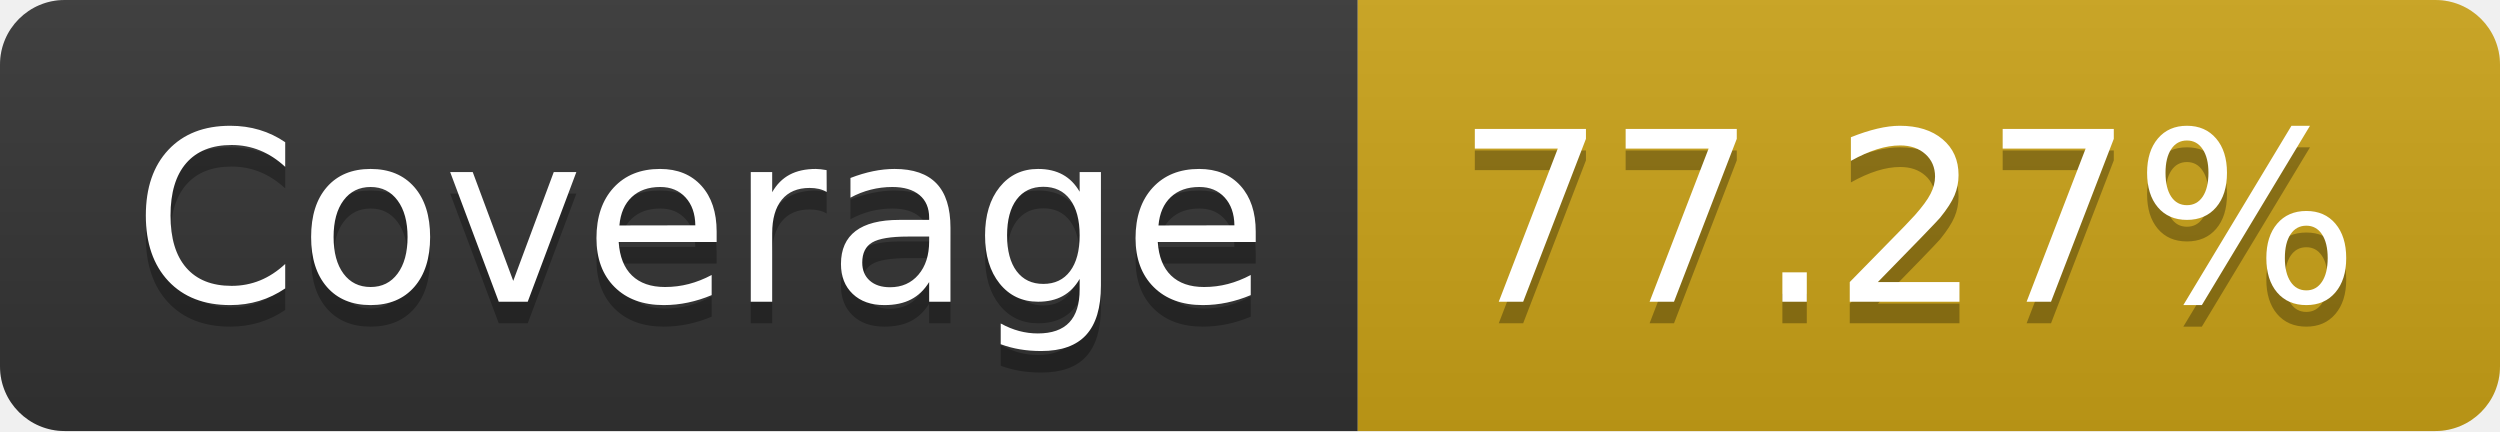
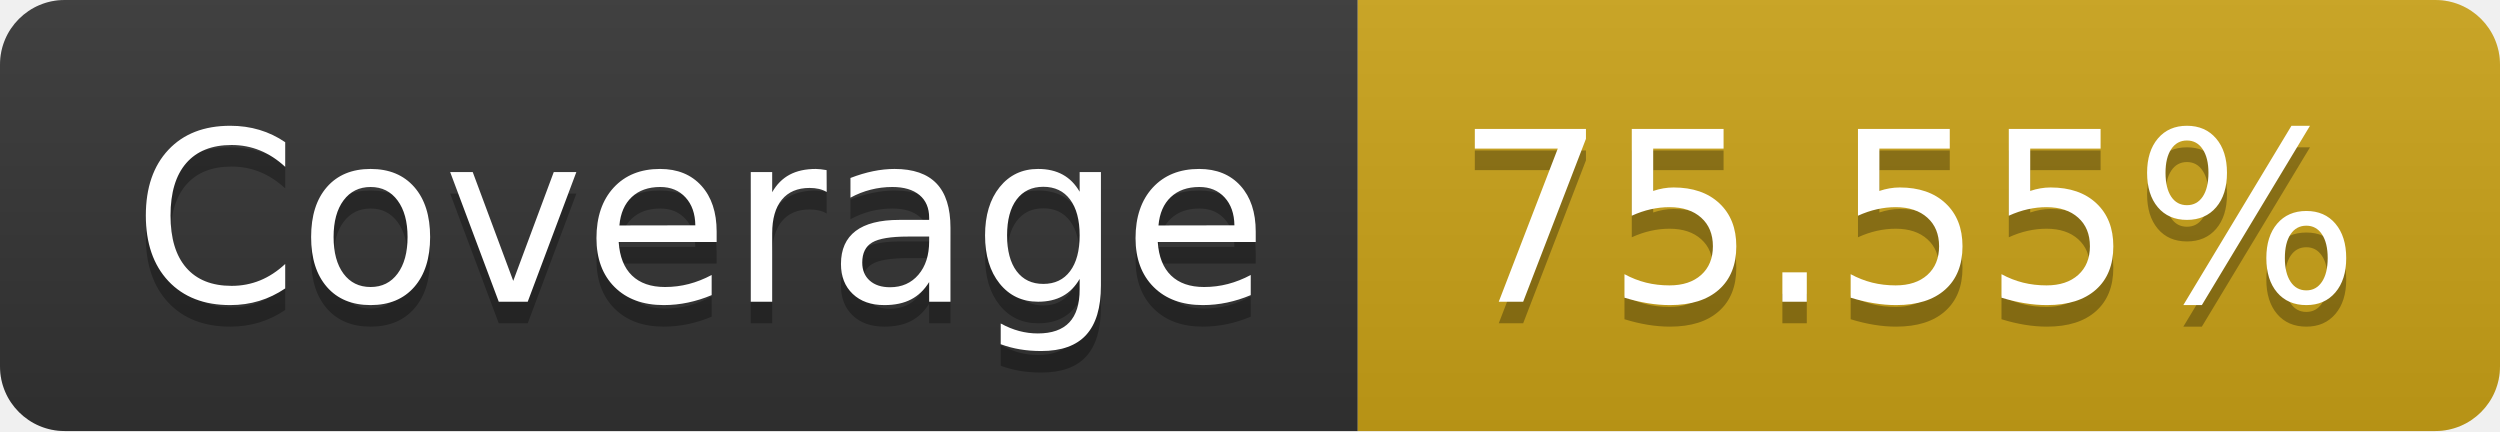
- <svg xmlns="http://www.w3.org/2000/svg" width="116" height="20" role="img" aria-label="Coverage: 77.27%">
+ <svg xmlns="http://www.w3.org/2000/svg" width="116" height="20" role="img" aria-label="Coverage: 75.55%">
  <linearGradient id="s" x2="0" y2="100%">
    <stop offset="0" stop-color="#bbb" stop-opacity=".1" />
    <stop offset="1" stop-opacity=".1" />
  </linearGradient>
  <clipPath id="r">
    <rect width="116" height="20" rx="3" fill="#fff" />
  </clipPath>
  <g clip-path="url(#r)">
    <rect width="63" height="20" fill="#333" />
    <rect x="63" width="53" height="20" fill="#cba317" />
    <rect width="116" height="20" fill="url(#s)" />
  </g>
  <g fill="#fff" text-anchor="middle" font-family="Verdana,Geneva,DejaVu Sans,sans-serif" text-rendering="geometricPrecision" font-size="110">
    <text aria-hidden="true" x="325" y="150" fill="#010101" fill-opacity=".3" transform="scale(.1)" textLength="530">Coverage</text>
    <text x="325" y="140" transform="scale(.1)" fill="#fff" textLength="530">Coverage</text>
-     <text aria-hidden="true" x="885" y="150" fill="#010101" fill-opacity=".3" transform="scale(.1)" textLength="430">77.27%</text>
-     <text x="885" y="140" transform="scale(.1)" fill="#fff" textLength="430">77.27%</text>
+     <text aria-hidden="true" x="885" y="150" fill="#010101" fill-opacity=".3" transform="scale(.1)" textLength="430">75.55%</text>
+     <text x="885" y="140" transform="scale(.1)" fill="#fff" textLength="430">75.55%</text>
  </g>
</svg>
